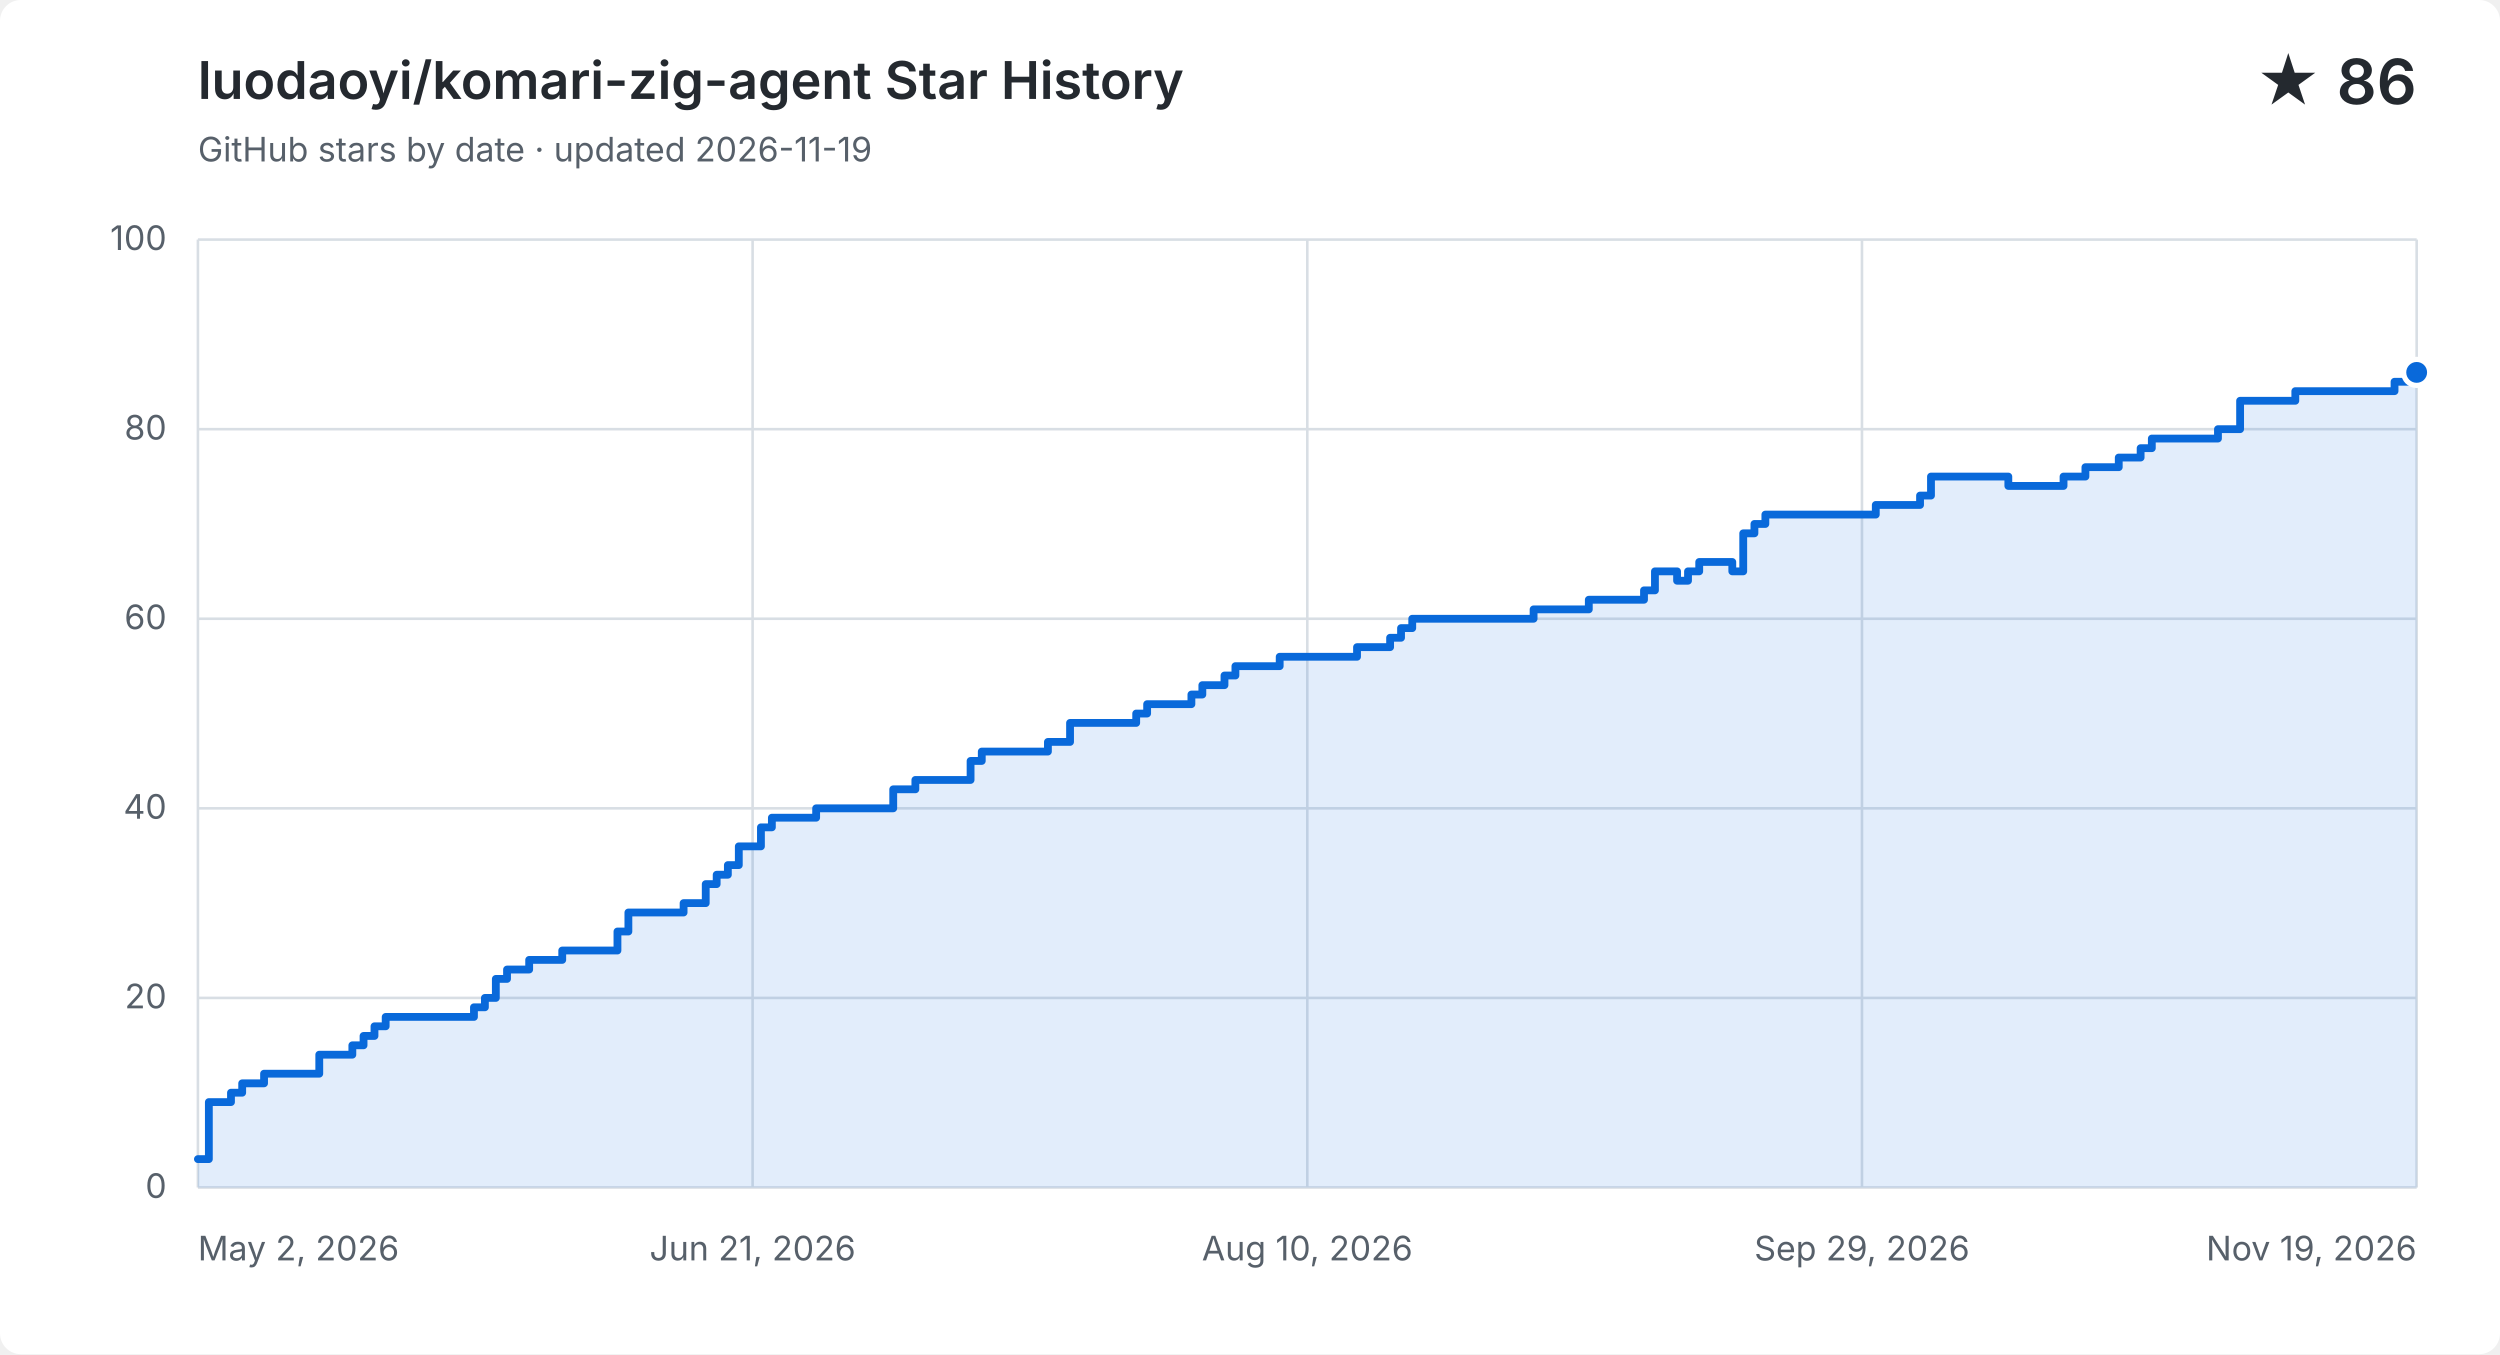
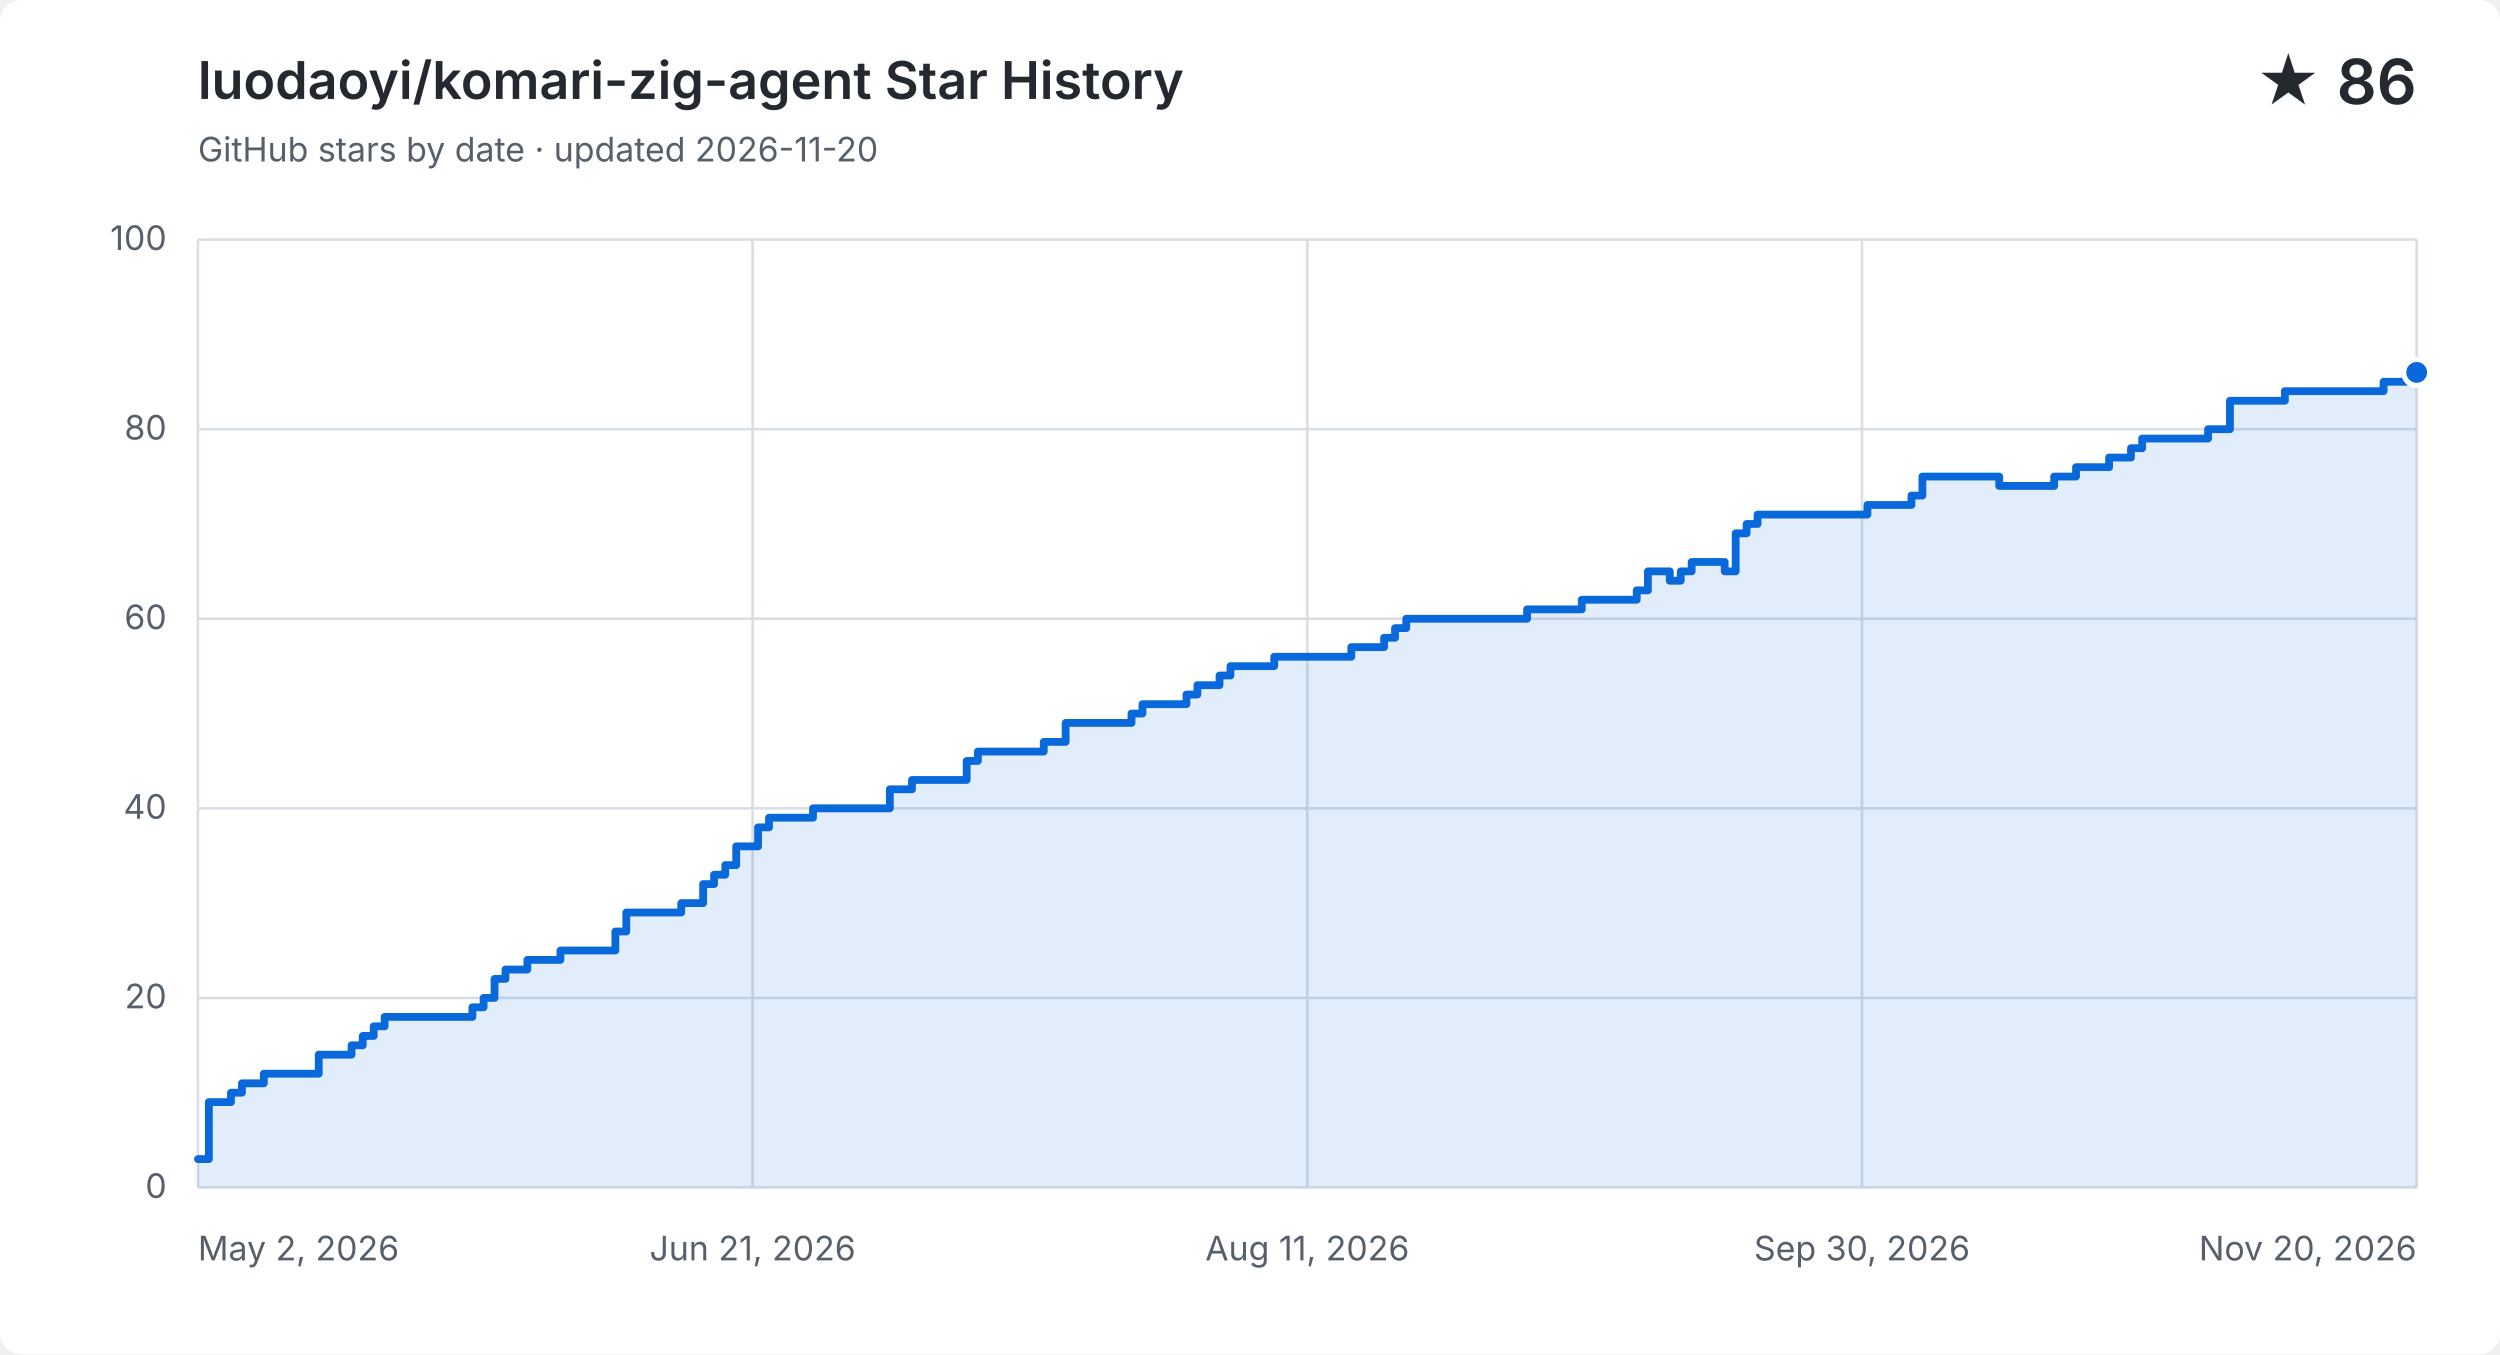
<svg xmlns="http://www.w3.org/2000/svg" width="960" height="520" viewBox="0 0 960 520" role="img" aria-labelledby="title description">
  <style>
    .background { fill: #ffffff; } .grid { fill: none; stroke: #d8dee4; stroke-width: 1; }
    .label, .subtitle { fill: #57606a; font: 13px -apple-system, BlinkMacSystemFont, "Segoe UI", sans-serif; }
    .heading, .value { fill: #24292f; font-family: -apple-system, BlinkMacSystemFont, "Segoe UI", sans-serif; }
    .heading { font-size: 20px; font-weight: 600; } .value { font-size: 24px; font-weight: 600; }
    .area { fill: #0969da; opacity: .12; } .line { fill: none; stroke: #0969da; stroke-linecap: round; stroke-linejoin: round; stroke-width: 3; }
    .point { fill: #0969da; stroke: #ffffff; stroke-width: 2; }
    @media (prefers-color-scheme: dark) {
      .background { fill: #0d1117; } .grid { stroke: #30363d; } .label, .subtitle { fill: #8b949e; }
      .heading, .value { fill: #f0f6fc; } .area { fill: #58a6ff; } .line { stroke: #58a6ff; } .point { fill: #58a6ff; stroke: #0d1117; }
    }
  </style>
  <rect class="background" width="960" height="520" rx="8" />
  <text class="heading" x="76" y="38">luodaoyi/komari-zig-agent Star History</text>
-   <text class="subtitle" x="76" y="62">GitHub stars by date · updated 2026-11-19</text>
+   <text class="subtitle" x="76" y="62">GitHub stars by date · updated 2026-11-20</text>
  <text class="value" x="928" y="40" text-anchor="end">★ 86</text>
  <path class="grid" d="M 76 456.0 H 928" />
  <text class="label" x="64" y="460.0" text-anchor="end">0</text>
  <path class="grid" d="M 76 383.2 H 928" />
  <text class="label" x="64" y="387.2" text-anchor="end">20</text>
  <path class="grid" d="M 76 310.4 H 928" />
  <text class="label" x="64" y="314.4" text-anchor="end">40</text>
  <path class="grid" d="M 76 237.6 H 928" />
  <text class="label" x="64" y="241.6" text-anchor="end">60</text>
  <path class="grid" d="M 76 164.8 H 928" />
  <text class="label" x="64" y="168.8" text-anchor="end">80</text>
  <path class="grid" d="M 76 92.0 H 928" />
  <text class="label" x="64" y="96.0" text-anchor="end">100</text>
  <path class="grid" d="M 76.0 92 V 456" />
  <text class="label" x="76.0" y="484" text-anchor="start">May 2, 2026</text>
  <path class="grid" d="M 289.0 92 V 456" />
  <text class="label" x="289.0" y="484" text-anchor="middle">Jun 21, 2026</text>
  <path class="grid" d="M 502.0 92 V 456" />
-   <text class="label" x="502.0" y="484" text-anchor="middle">Aug 10, 2026</text>
+   <text class="label" x="502.0" y="484" text-anchor="middle">Aug 11, 2026</text>
  <path class="grid" d="M 715.0 92 V 456" />
-   <text class="label" x="715.0" y="484" text-anchor="middle">Sep 29, 2026</text>
+   <text class="label" x="715.0" y="484" text-anchor="middle">Sep 30, 2026</text>
  <path class="grid" d="M 928.0 92 V 456" />
-   <text class="label" x="928.0" y="484" text-anchor="end">Nov 19, 2026</text>
-   <path class="area" d="M 76.0 445.1 H 80.2 V 423.2 H 88.7 V 419.6 H 93.0 V 416.0 H 101.4 V 412.3 H 122.6 V 405.0 H 135.3 V 401.4 H 139.6 V 397.8 H 143.8 V 394.1 H 148.1 V 390.5 H 182.0 V 386.8 H 186.2 V 383.2 H 190.4 V 375.9 H 194.7 V 372.3 H 203.2 V 368.6 H 215.9 V 365.0 H 237.1 V 357.7 H 241.3 V 350.4 H 262.5 V 346.8 H 271.0 V 339.5 H 275.2 V 335.9 H 279.5 V 332.2 H 283.7 V 325.0 H 292.2 V 317.7 H 296.4 V 314.0 H 313.4 V 310.4 H 343.0 V 303.1 H 351.5 V 299.5 H 372.7 V 292.2 H 377.0 V 288.6 H 402.4 V 284.9 H 410.9 V 277.6 H 436.3 V 274.0 H 440.5 V 270.4 H 457.5 V 266.7 H 461.7 V 263.1 H 470.2 V 259.4 H 474.4 V 255.8 H 491.4 V 252.2 H 504.1 V 252.2 H 508.4 V 252.2 H 512.6 V 252.2 H 516.8 V 252.2 H 521.1 V 248.5 H 525.3 V 248.5 H 529.6 V 248.5 H 533.8 V 244.9 H 538.0 V 241.2 H 542.3 V 237.6 H 546.5 V 237.6 H 550.7 V 237.6 H 555.0 V 237.6 H 559.2 V 237.6 H 563.5 V 237.6 H 567.7 V 237.6 H 571.9 V 237.6 H 576.2 V 237.6 H 580.4 V 237.6 H 584.7 V 237.6 H 588.9 V 234.0 H 593.1 V 234.0 H 597.4 V 234.0 H 601.6 V 234.0 H 605.9 V 234.0 H 610.1 V 230.3 H 614.3 V 230.3 H 618.6 V 230.3 H 622.8 V 230.3 H 627.0 V 230.3 H 631.3 V 226.7 H 635.5 V 219.4 H 639.8 V 219.4 H 644.0 V 223.0 H 648.2 V 219.4 H 652.5 V 215.8 H 656.7 V 215.8 H 661.0 V 215.8 H 665.2 V 219.4 H 669.4 V 204.8 H 673.7 V 201.2 H 677.9 V 197.6 H 682.1 V 197.6 H 686.4 V 197.6 H 690.6 V 197.6 H 694.9 V 197.6 H 699.1 V 197.6 H 703.3 V 197.6 H 707.6 V 197.6 H 711.8 V 197.6 H 716.1 V 197.6 H 720.3 V 193.9 H 724.5 V 193.9 H 728.8 V 193.9 H 733.0 V 193.9 H 737.3 V 190.3 H 741.5 V 183.0 H 745.7 V 183.0 H 750.0 V 183.0 H 754.2 V 183.0 H 758.4 V 183.0 H 762.7 V 183.0 H 766.9 V 183.0 H 771.2 V 186.6 H 775.4 V 186.6 H 779.6 V 186.6 H 783.9 V 186.6 H 788.1 V 186.6 H 792.4 V 183.0 H 796.6 V 183.0 H 800.8 V 179.4 H 805.1 V 179.4 H 809.3 V 179.4 H 813.6 V 175.7 H 817.8 V 175.7 H 822.0 V 172.1 H 826.3 V 168.4 H 830.5 V 168.4 H 834.7 V 168.4 H 839.0 V 168.4 H 843.2 V 168.4 H 847.5 V 168.4 H 851.7 V 164.8 H 855.9 V 164.8 H 860.2 V 153.9 H 864.4 V 153.9 H 868.7 V 153.9 H 872.9 V 153.9 H 877.1 V 153.9 H 881.4 V 150.2 H 885.6 V 150.2 H 889.9 V 150.2 H 894.1 V 150.2 H 898.3 V 150.2 H 902.6 V 150.2 H 906.8 V 150.2 H 911.0 V 150.2 H 915.3 V 150.2 H 919.5 V 146.6 H 923.8 V 146.6 H 928.0 V 143.0 V 456 H 76.0 Z" />
-   <path class="line" d="M 76.0 445.1 H 80.2 V 423.2 H 88.7 V 419.6 H 93.0 V 416.0 H 101.4 V 412.3 H 122.6 V 405.0 H 135.3 V 401.4 H 139.6 V 397.8 H 143.8 V 394.1 H 148.1 V 390.5 H 182.0 V 386.8 H 186.2 V 383.2 H 190.4 V 375.9 H 194.7 V 372.3 H 203.2 V 368.6 H 215.9 V 365.0 H 237.1 V 357.7 H 241.3 V 350.4 H 262.5 V 346.8 H 271.0 V 339.5 H 275.2 V 335.9 H 279.5 V 332.2 H 283.7 V 325.0 H 292.2 V 317.7 H 296.4 V 314.0 H 313.4 V 310.4 H 343.0 V 303.1 H 351.5 V 299.5 H 372.7 V 292.2 H 377.0 V 288.6 H 402.4 V 284.9 H 410.9 V 277.6 H 436.3 V 274.0 H 440.5 V 270.4 H 457.5 V 266.7 H 461.7 V 263.1 H 470.2 V 259.4 H 474.4 V 255.8 H 491.4 V 252.2 H 504.1 V 252.2 H 508.4 V 252.2 H 512.6 V 252.2 H 516.8 V 252.2 H 521.1 V 248.5 H 525.3 V 248.5 H 529.6 V 248.5 H 533.8 V 244.9 H 538.0 V 241.2 H 542.3 V 237.6 H 546.5 V 237.6 H 550.7 V 237.6 H 555.0 V 237.6 H 559.2 V 237.6 H 563.5 V 237.6 H 567.7 V 237.6 H 571.9 V 237.6 H 576.2 V 237.6 H 580.4 V 237.6 H 584.7 V 237.6 H 588.9 V 234.0 H 593.1 V 234.0 H 597.4 V 234.0 H 601.6 V 234.0 H 605.9 V 234.0 H 610.1 V 230.3 H 614.3 V 230.3 H 618.6 V 230.3 H 622.8 V 230.3 H 627.0 V 230.3 H 631.3 V 226.7 H 635.5 V 219.4 H 639.8 V 219.4 H 644.0 V 223.0 H 648.2 V 219.4 H 652.5 V 215.8 H 656.7 V 215.8 H 661.0 V 215.8 H 665.2 V 219.4 H 669.4 V 204.8 H 673.7 V 201.2 H 677.9 V 197.6 H 682.1 V 197.6 H 686.4 V 197.6 H 690.6 V 197.6 H 694.9 V 197.6 H 699.1 V 197.6 H 703.3 V 197.6 H 707.6 V 197.6 H 711.8 V 197.6 H 716.1 V 197.6 H 720.3 V 193.9 H 724.5 V 193.9 H 728.8 V 193.9 H 733.0 V 193.9 H 737.3 V 190.3 H 741.5 V 183.0 H 745.7 V 183.0 H 750.0 V 183.0 H 754.2 V 183.0 H 758.4 V 183.0 H 762.7 V 183.0 H 766.9 V 183.0 H 771.2 V 186.6 H 775.4 V 186.6 H 779.6 V 186.6 H 783.9 V 186.6 H 788.1 V 186.6 H 792.4 V 183.0 H 796.6 V 183.0 H 800.8 V 179.4 H 805.1 V 179.4 H 809.3 V 179.4 H 813.6 V 175.7 H 817.8 V 175.7 H 822.0 V 172.1 H 826.3 V 168.4 H 830.5 V 168.4 H 834.7 V 168.4 H 839.0 V 168.4 H 843.2 V 168.4 H 847.5 V 168.4 H 851.7 V 164.8 H 855.9 V 164.8 H 860.2 V 153.9 H 864.4 V 153.9 H 868.7 V 153.9 H 872.9 V 153.9 H 877.1 V 153.9 H 881.4 V 150.2 H 885.6 V 150.2 H 889.9 V 150.2 H 894.1 V 150.2 H 898.3 V 150.2 H 902.6 V 150.2 H 906.8 V 150.2 H 911.0 V 150.2 H 915.3 V 150.2 H 919.5 V 146.6 H 923.8 V 146.6 H 928.0 V 143.0" />
+   <text class="label" x="928.0" y="484" text-anchor="end">Nov 20, 2026</text>
+   <path class="area" d="M 76.0 445.1 H 80.2 V 423.2 H 88.7 V 419.6 H 92.9 V 416.0 H 101.3 V 412.3 H 122.4 V 405.0 H 135.0 V 401.4 H 139.3 V 397.8 H 143.5 V 394.1 H 147.7 V 390.5 H 181.4 V 386.8 H 185.7 V 383.2 H 189.9 V 375.9 H 194.1 V 372.3 H 202.5 V 368.6 H 215.2 V 365.0 H 236.3 V 357.7 H 240.5 V 350.4 H 261.6 V 346.8 H 270.0 V 339.5 H 274.2 V 335.9 H 278.5 V 332.2 H 282.7 V 325.0 H 291.1 V 317.7 H 295.3 V 314.0 H 312.2 V 310.4 H 341.7 V 303.1 H 350.2 V 299.5 H 371.2 V 292.2 H 375.5 V 288.6 H 400.8 V 284.9 H 409.2 V 277.6 H 434.5 V 274.0 H 438.7 V 270.4 H 455.6 V 266.7 H 459.8 V 263.1 H 468.3 V 259.4 H 472.5 V 255.8 H 489.3 V 252.2 H 502.0 V 252.2 H 506.2 V 252.2 H 510.4 V 252.2 H 514.7 V 252.2 H 518.9 V 248.5 H 523.1 V 248.5 H 527.3 V 248.5 H 531.5 V 244.9 H 535.7 V 241.2 H 540.0 V 237.6 H 544.2 V 237.6 H 548.4 V 237.6 H 552.6 V 237.6 H 556.8 V 237.6 H 561.0 V 237.6 H 565.3 V 237.6 H 569.5 V 237.6 H 573.7 V 237.6 H 577.9 V 237.6 H 582.1 V 237.6 H 586.4 V 234.0 H 590.6 V 234.0 H 594.8 V 234.0 H 599.0 V 234.0 H 603.2 V 234.0 H 607.4 V 230.3 H 611.7 V 230.3 H 615.9 V 230.3 H 620.1 V 230.3 H 624.3 V 230.3 H 628.5 V 226.7 H 632.8 V 219.4 H 637.0 V 219.4 H 641.2 V 223.0 H 645.4 V 219.4 H 649.6 V 215.8 H 653.8 V 215.8 H 658.1 V 215.8 H 662.3 V 219.4 H 666.5 V 204.8 H 670.7 V 201.2 H 674.9 V 197.6 H 679.1 V 197.6 H 683.4 V 197.6 H 687.6 V 197.6 H 691.8 V 197.6 H 696.0 V 197.6 H 700.2 V 197.6 H 704.5 V 197.6 H 708.7 V 197.6 H 712.9 V 197.6 H 717.1 V 193.9 H 721.3 V 193.9 H 725.5 V 193.9 H 729.8 V 193.9 H 734.0 V 190.3 H 738.2 V 183.0 H 742.4 V 183.0 H 746.6 V 183.0 H 750.9 V 183.0 H 755.1 V 183.0 H 759.3 V 183.0 H 763.5 V 183.0 H 767.7 V 186.6 H 771.9 V 186.6 H 776.2 V 186.6 H 780.4 V 186.6 H 784.6 V 186.6 H 788.8 V 183.0 H 793.0 V 183.0 H 797.2 V 179.4 H 801.5 V 179.4 H 805.7 V 179.4 H 809.9 V 175.7 H 814.1 V 175.7 H 818.3 V 172.1 H 822.6 V 168.4 H 826.8 V 168.4 H 831.0 V 168.4 H 835.2 V 168.4 H 839.4 V 168.4 H 843.6 V 168.4 H 847.9 V 164.8 H 852.1 V 164.8 H 856.3 V 153.9 H 860.5 V 153.9 H 864.7 V 153.9 H 869.0 V 153.9 H 873.2 V 153.9 H 877.4 V 150.2 H 881.6 V 150.2 H 885.8 V 150.2 H 890.0 V 150.2 H 894.3 V 150.2 H 898.5 V 150.2 H 902.7 V 150.2 H 906.9 V 150.2 H 911.1 V 150.2 H 915.3 V 146.6 H 919.6 V 146.6 H 923.8 V 143.0 H 928.0 V 143.0 V 456 H 76.0 Z" />
+   <path class="line" d="M 76.0 445.1 H 80.2 V 423.2 H 88.7 V 419.6 H 92.9 V 416.0 H 101.3 V 412.3 H 122.4 V 405.0 H 135.0 V 401.4 H 139.3 V 397.8 H 143.5 V 394.1 H 147.7 V 390.5 H 181.4 V 386.8 H 185.7 V 383.2 H 189.9 V 375.9 H 194.1 V 372.3 H 202.5 V 368.6 H 215.2 V 365.0 H 236.3 V 357.7 H 240.5 V 350.4 H 261.6 V 346.8 H 270.0 V 339.5 H 274.2 V 335.9 H 278.5 V 332.2 H 282.7 V 325.0 H 291.1 V 317.7 H 295.3 V 314.0 H 312.2 V 310.4 H 341.7 V 303.1 H 350.2 V 299.5 H 371.2 V 292.2 H 375.5 V 288.6 H 400.8 V 284.9 H 409.2 V 277.6 H 434.5 V 274.0 H 438.7 V 270.4 H 455.6 V 266.7 H 459.8 V 263.1 H 468.3 V 259.4 H 472.5 V 255.8 H 489.3 V 252.2 H 502.0 V 252.2 H 506.2 V 252.2 H 510.4 V 252.2 H 514.7 V 252.2 H 518.9 V 248.5 H 523.1 V 248.5 H 527.3 V 248.5 H 531.5 V 244.9 H 535.7 V 241.2 H 540.0 V 237.6 H 544.2 V 237.6 H 548.4 V 237.6 H 552.6 V 237.6 H 556.8 V 237.6 H 561.0 V 237.6 H 565.3 V 237.6 H 569.5 V 237.6 H 573.7 V 237.6 H 577.9 V 237.6 H 582.1 V 237.6 H 586.4 V 234.0 H 590.6 V 234.0 H 594.8 V 234.0 H 599.0 V 234.0 H 603.2 V 234.0 H 607.4 V 230.3 H 611.7 V 230.3 H 615.9 V 230.3 H 620.1 V 230.3 H 624.3 V 230.3 H 628.5 V 226.7 H 632.8 V 219.4 H 637.0 V 219.4 H 641.2 V 223.0 H 645.4 V 219.4 H 649.6 V 215.8 H 653.8 V 215.8 H 658.1 V 215.8 H 662.3 V 219.4 H 666.5 V 204.8 H 670.7 V 201.2 H 674.9 V 197.6 H 679.1 V 197.6 H 683.4 V 197.6 H 687.6 V 197.6 H 691.8 V 197.6 H 696.0 V 197.6 H 700.2 V 197.6 H 704.5 V 197.6 H 708.7 V 197.6 H 712.9 V 197.6 H 717.1 V 193.9 H 721.3 V 193.9 H 725.5 V 193.9 H 729.8 V 193.9 H 734.0 V 190.3 H 738.2 V 183.0 H 742.4 V 183.0 H 746.6 V 183.0 H 750.9 V 183.0 H 755.1 V 183.0 H 759.3 V 183.0 H 763.5 V 183.0 H 767.7 V 186.6 H 771.9 V 186.6 H 776.2 V 186.6 H 780.4 V 186.6 H 784.6 V 186.6 H 788.8 V 183.0 H 793.0 V 183.0 H 797.2 V 179.4 H 801.5 V 179.4 H 805.7 V 179.4 H 809.9 V 175.7 H 814.1 V 175.7 H 818.3 V 172.1 H 822.6 V 168.4 H 826.8 V 168.4 H 831.0 V 168.4 H 835.2 V 168.4 H 839.4 V 168.4 H 843.6 V 168.4 H 847.9 V 164.8 H 852.1 V 164.8 H 856.3 V 153.9 H 860.5 V 153.9 H 864.7 V 153.9 H 869.0 V 153.9 H 873.2 V 153.9 H 877.4 V 150.2 H 881.6 V 150.2 H 885.8 V 150.2 H 890.0 V 150.2 H 894.3 V 150.2 H 898.5 V 150.2 H 902.7 V 150.2 H 906.9 V 150.2 H 911.1 V 150.2 H 915.3 V 146.6 H 919.6 V 146.6 H 923.8 V 143.0 H 928.0 V 143.0" />
  <circle class="point" cx="928.0" cy="143.0" r="5" />
</svg>
